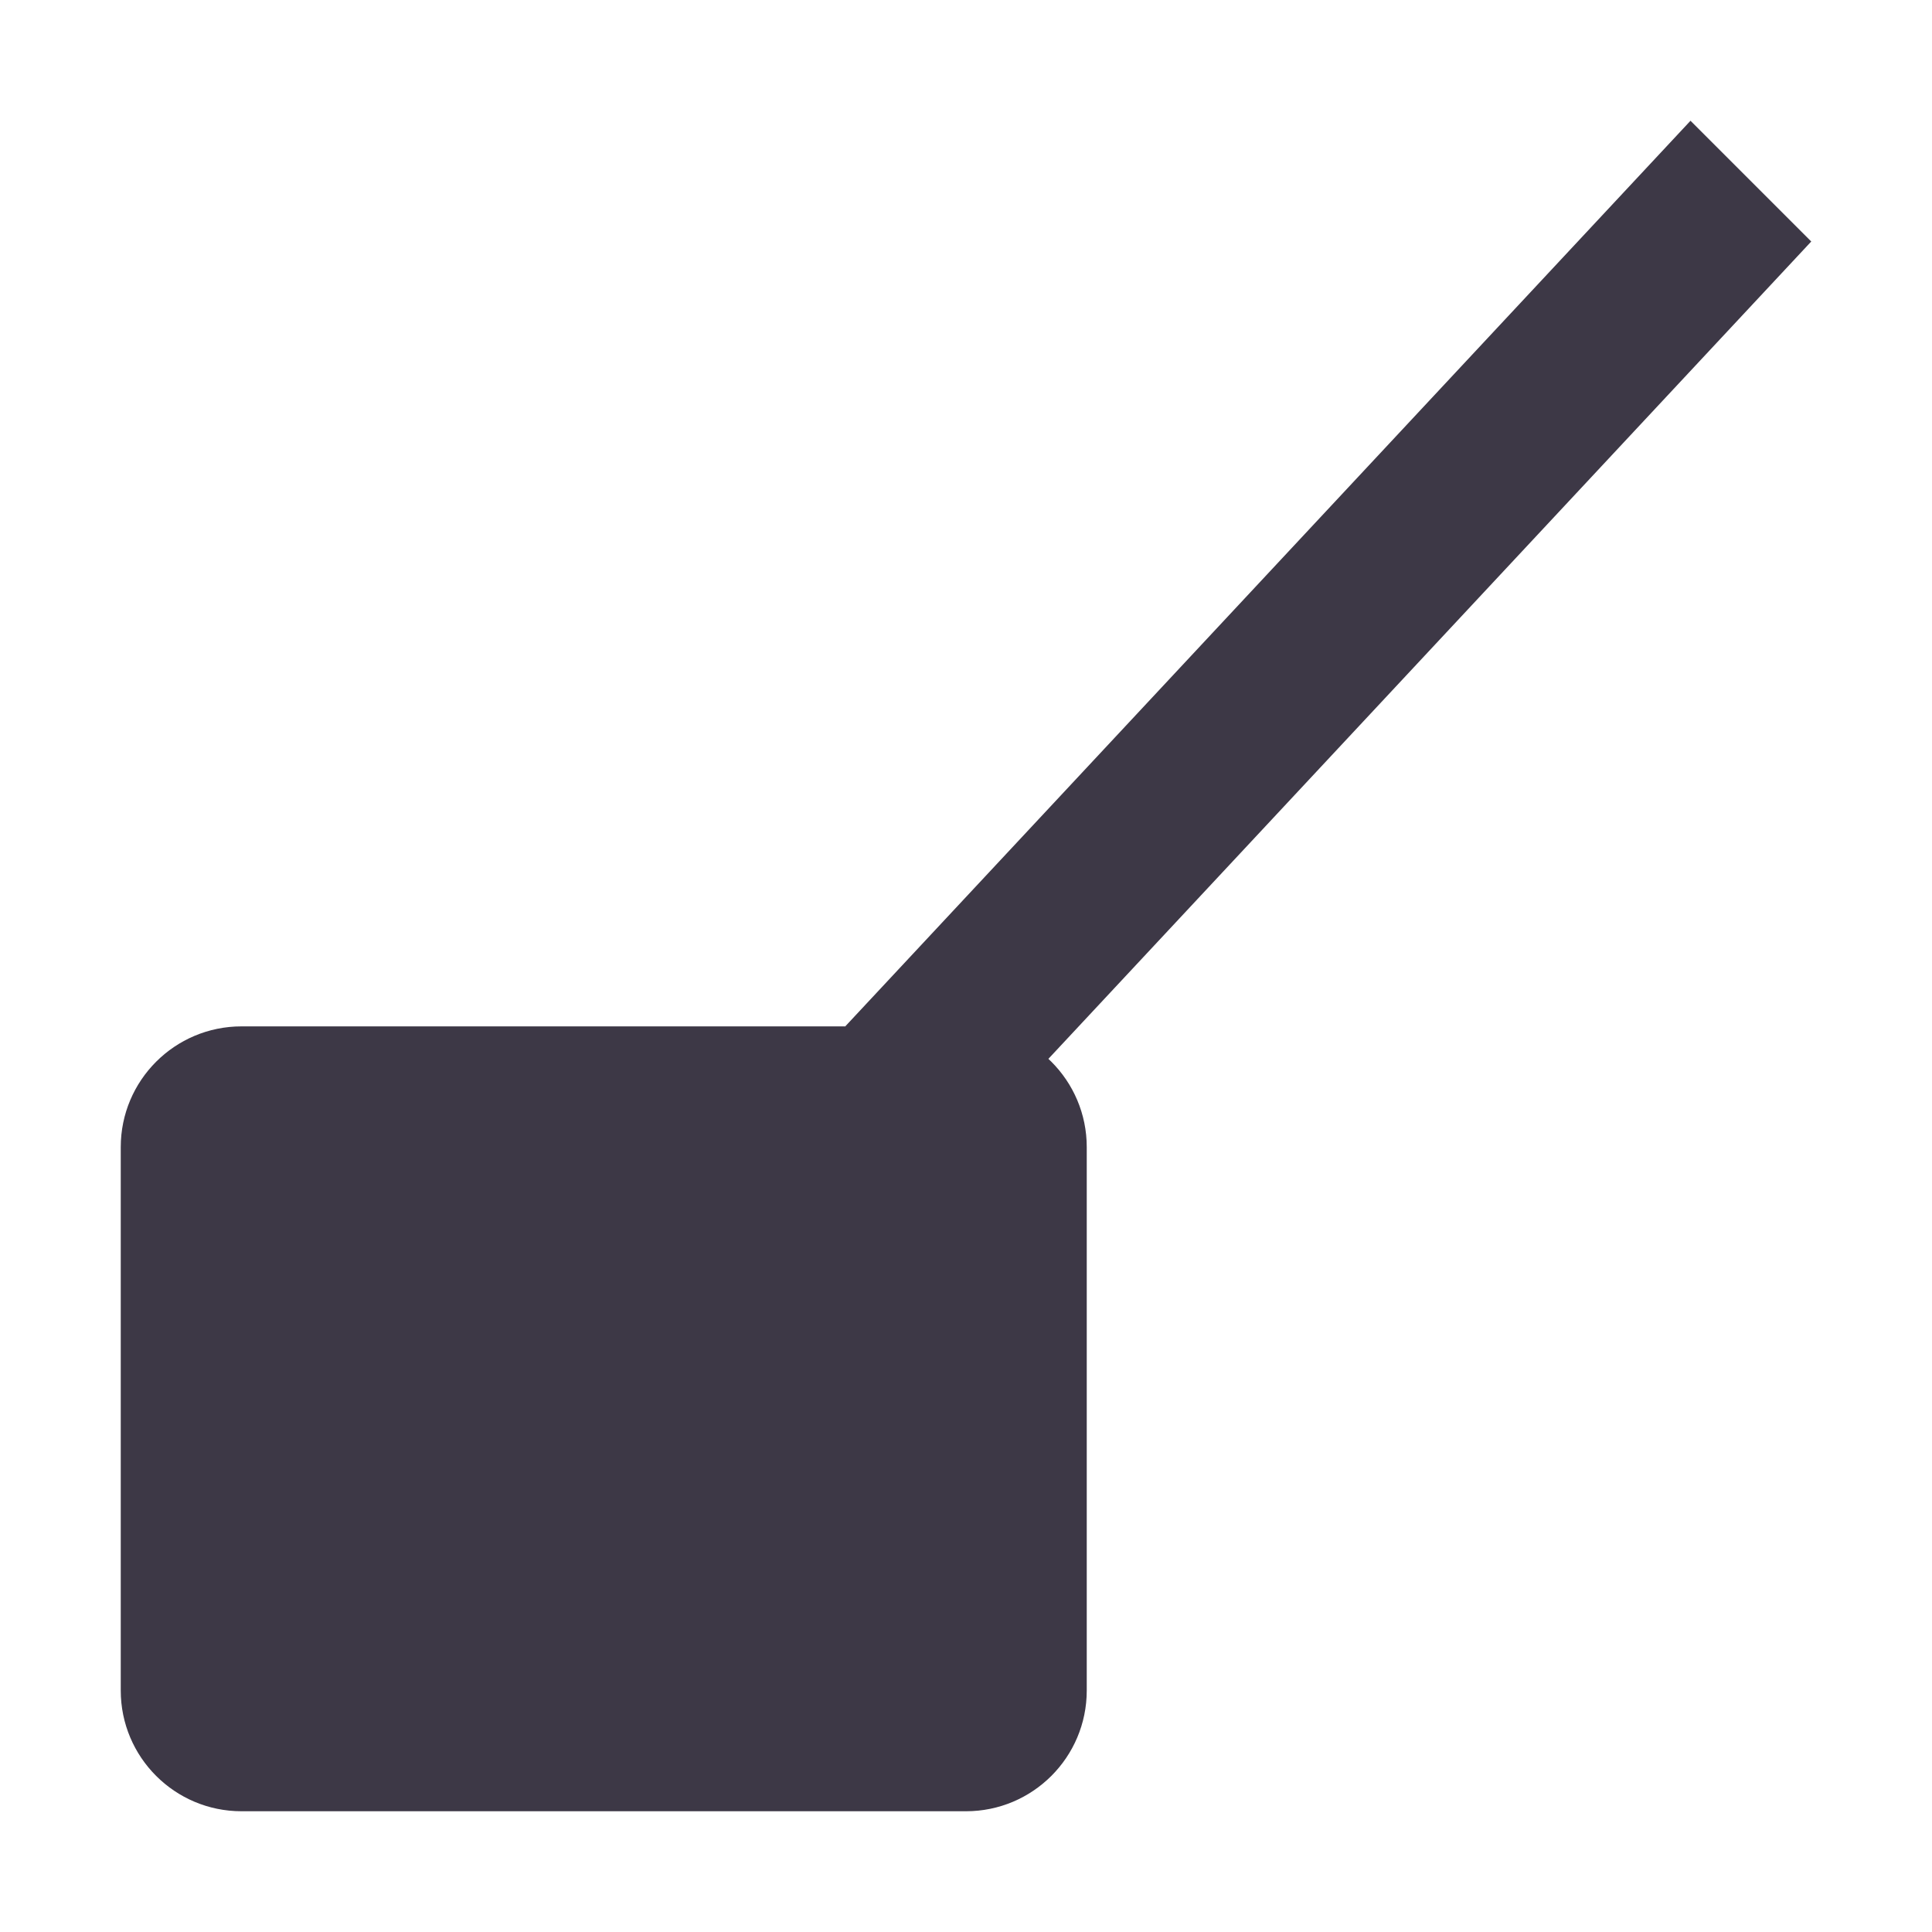
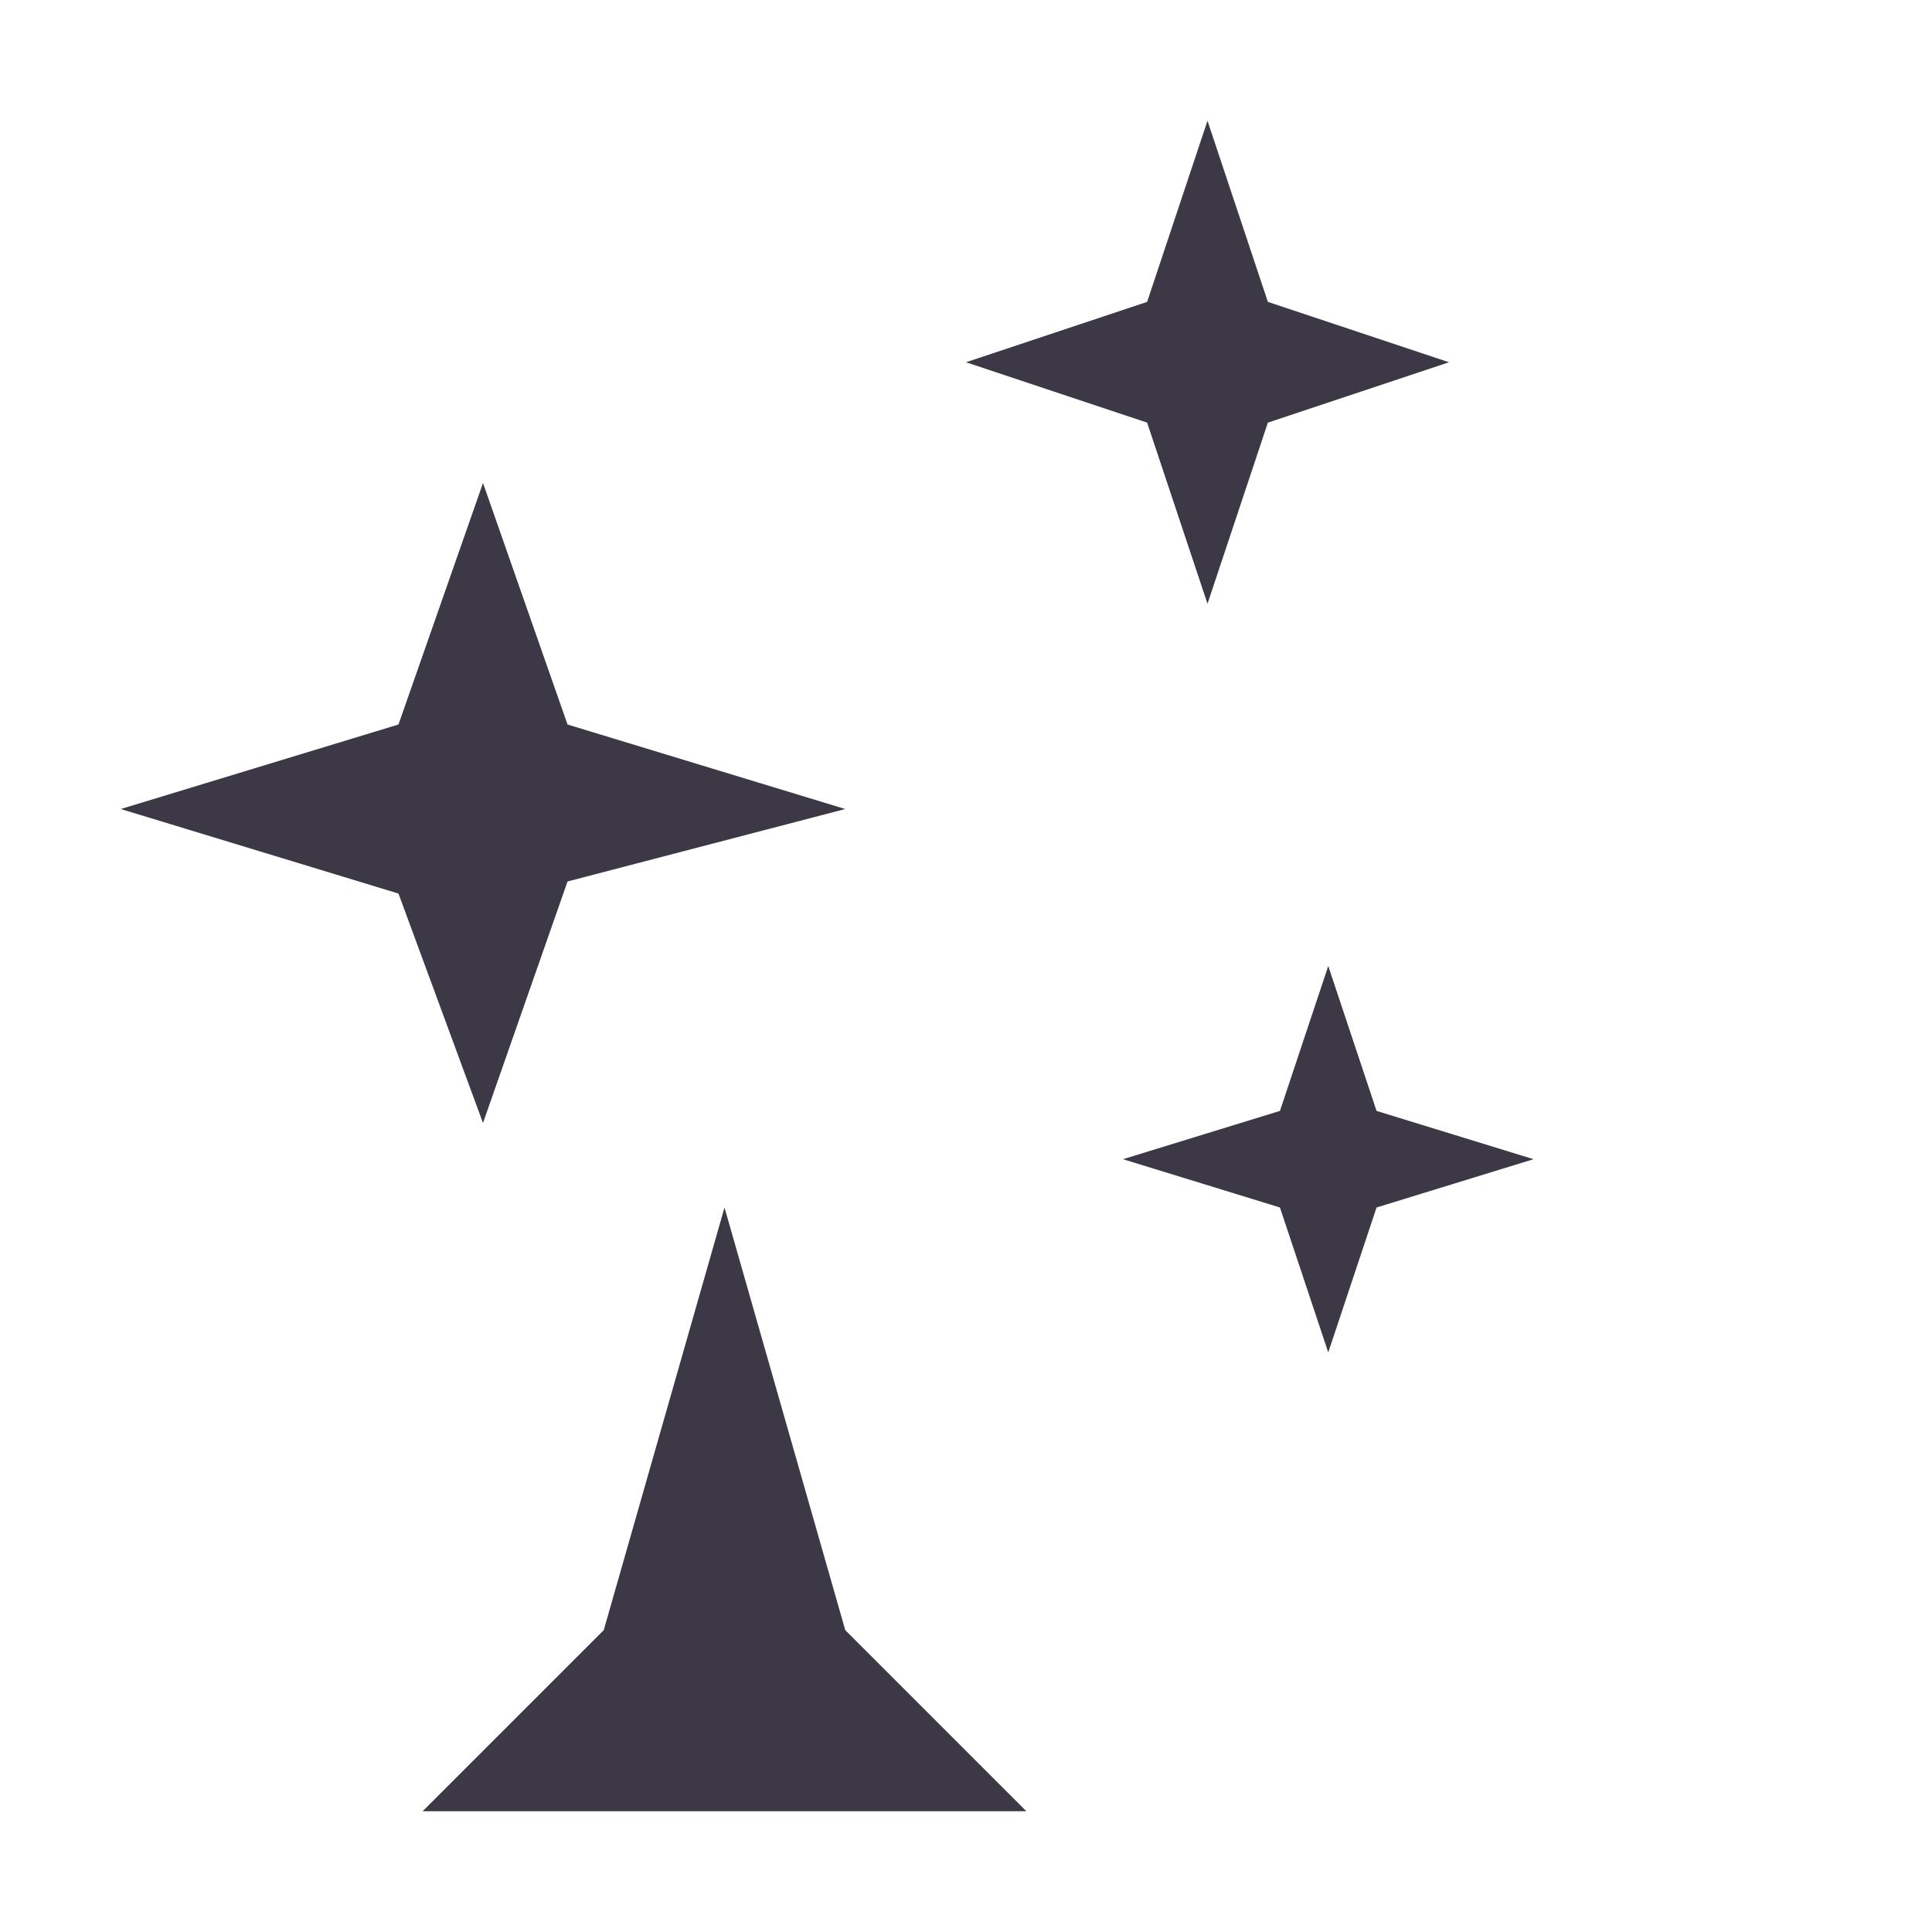
- <svg xmlns="http://www.w3.org/2000/svg" viewBox="0 0 16 16" fill="#3d3846">
-   <path d="M14 1L7 8.5L8 9.5L15 2Z" />
-   <rect x="1" y="8.5" width="8" height="6.5" rx="1" />
+ <svg xmlns="http://www.w3.org/2000/svg" viewBox="0 0 16 16">
+   <path fill="#3d3846" d="M10 1l-.5 1.5L8 3l1.5.5L10 5l.5-1.5L12 3l-1.5-.5zM4 4l-.7 2L1 6.7 3.3 7.4 4 9.3l.7-2L7 6.7 4.7 6zM11 8l-.4 1.2L9.3 9.6l1.3.4.4 1.2.4-1.2 1.3-.4-1.3-.4zM6 10l-1 3.5L3.5 15h5L7 13.5z" />
</svg>
